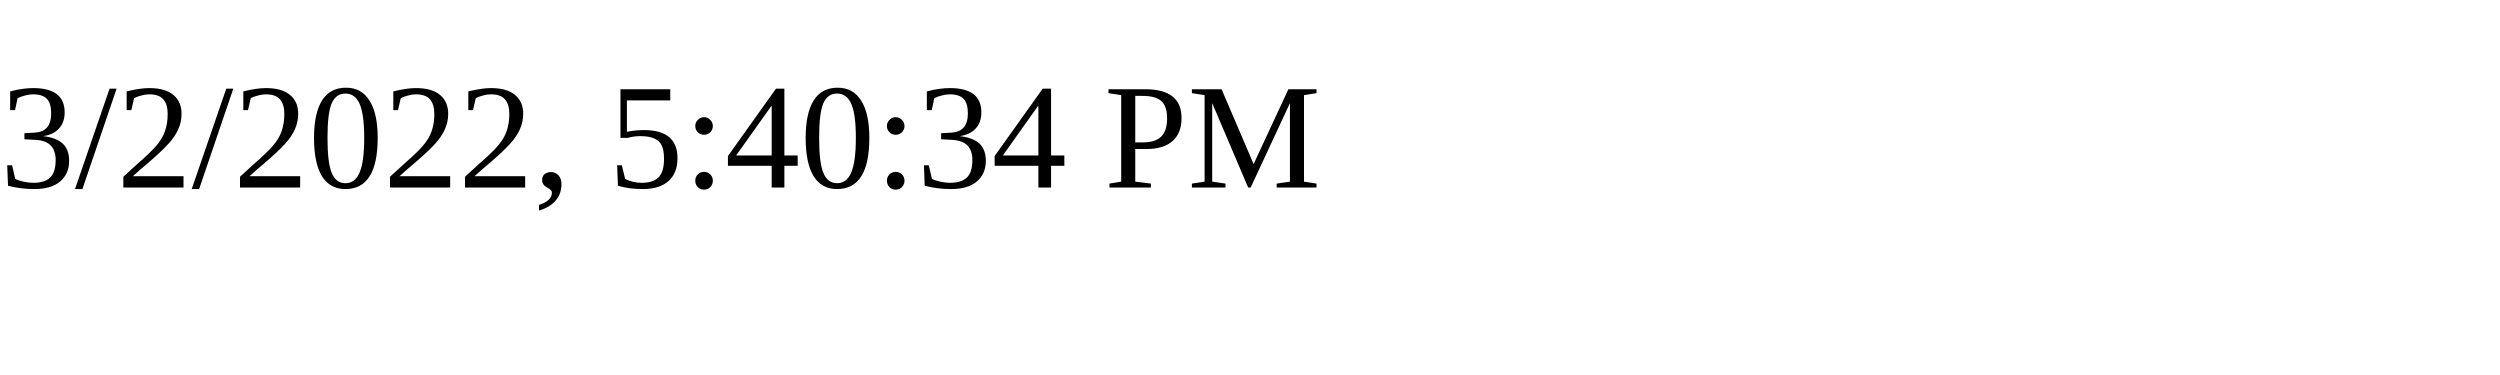
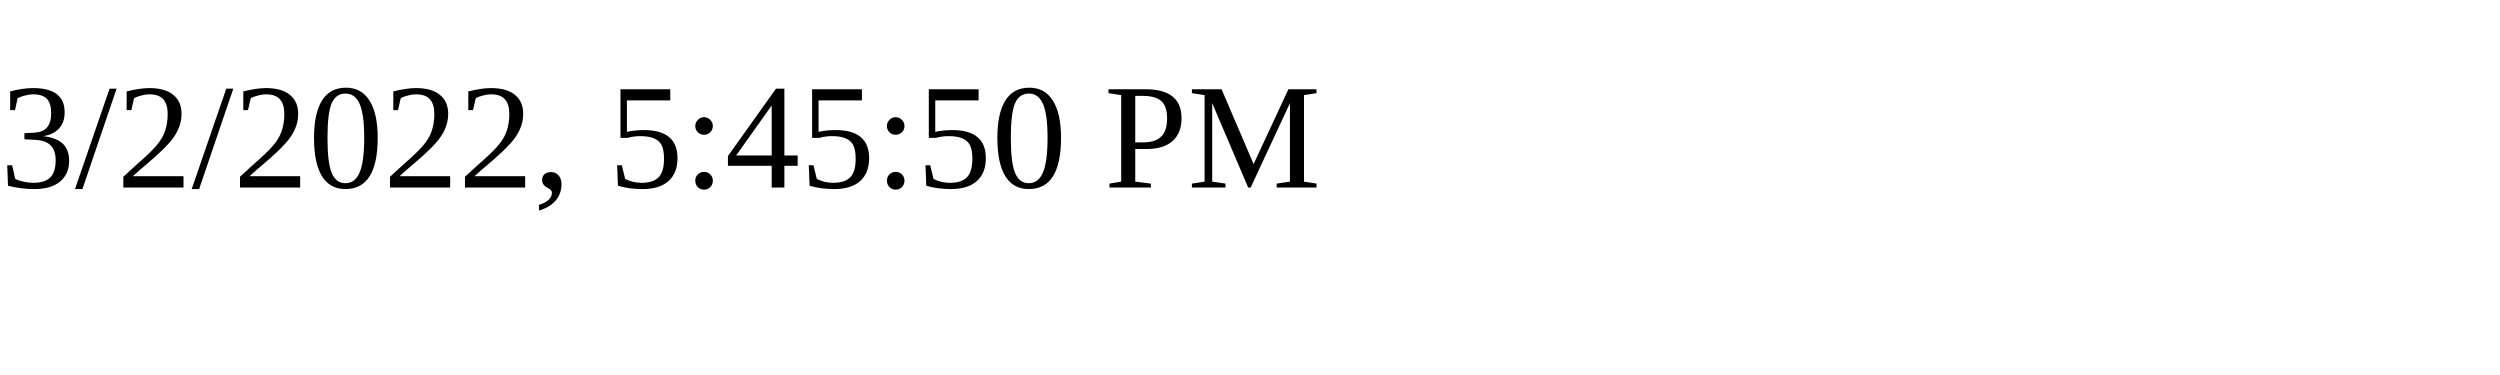
<svg xmlns="http://www.w3.org/2000/svg" height="30" width="200">
-   <text x="0" y="15">3/2/2022, 5:40:34 PM</text>
+   <text x="0" y="15">3/2/2022, 5:45:50 PM</text>
</svg>
